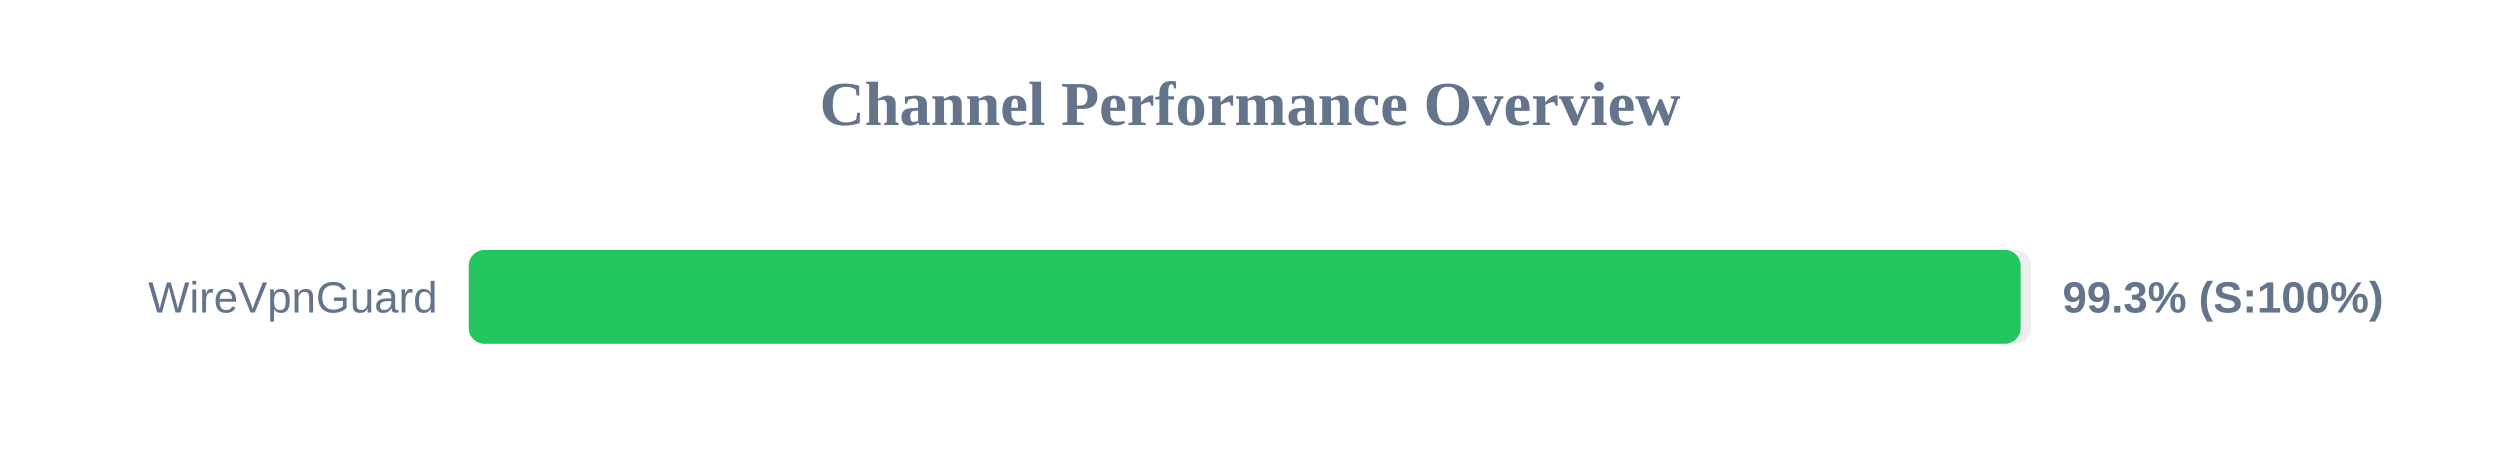
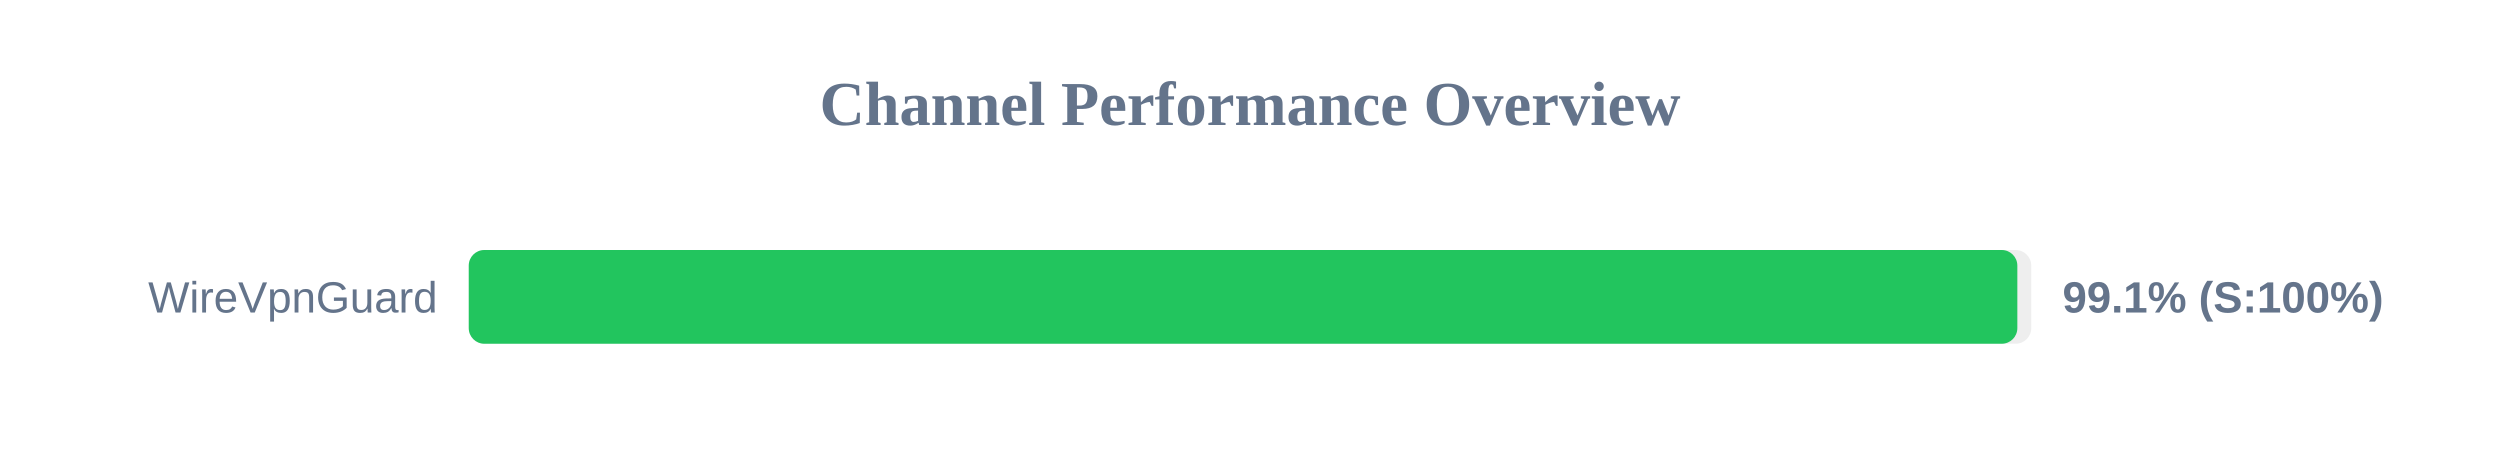
<svg xmlns="http://www.w3.org/2000/svg" width="800" height="150" version="1.1">
  <style>
        .row { font: 14px Arial; fill: #64748b; }
        .score { font: bold 14px Arial; fill: #64748b; }
    </style>
  <text x="400" y="40" text-anchor="middle" font-size="20px" font-weight="bold" fill="#64748b">Channel Performance Overview</text>
  <rect x="150" y="80" width="500" height="30" fill="#eee" rx="5" />
-   <rect x="150" y="80" width="496.6" height="30" fill="#22c55e" rx="5" />
+   <rect x="150" y="80" width="495.55" height="30" fill="#22c55e" rx="5" />
  <text x="140" y="100" text-anchor="end" class="row">WireVpnGuard</text>
-   <text x="660" y="100" text-anchor="start" class="score">99.3% (S:100%)</text>
+   <text x="660" y="100" text-anchor="start" class="score">99.1% (S:100%)</text>
</svg>
